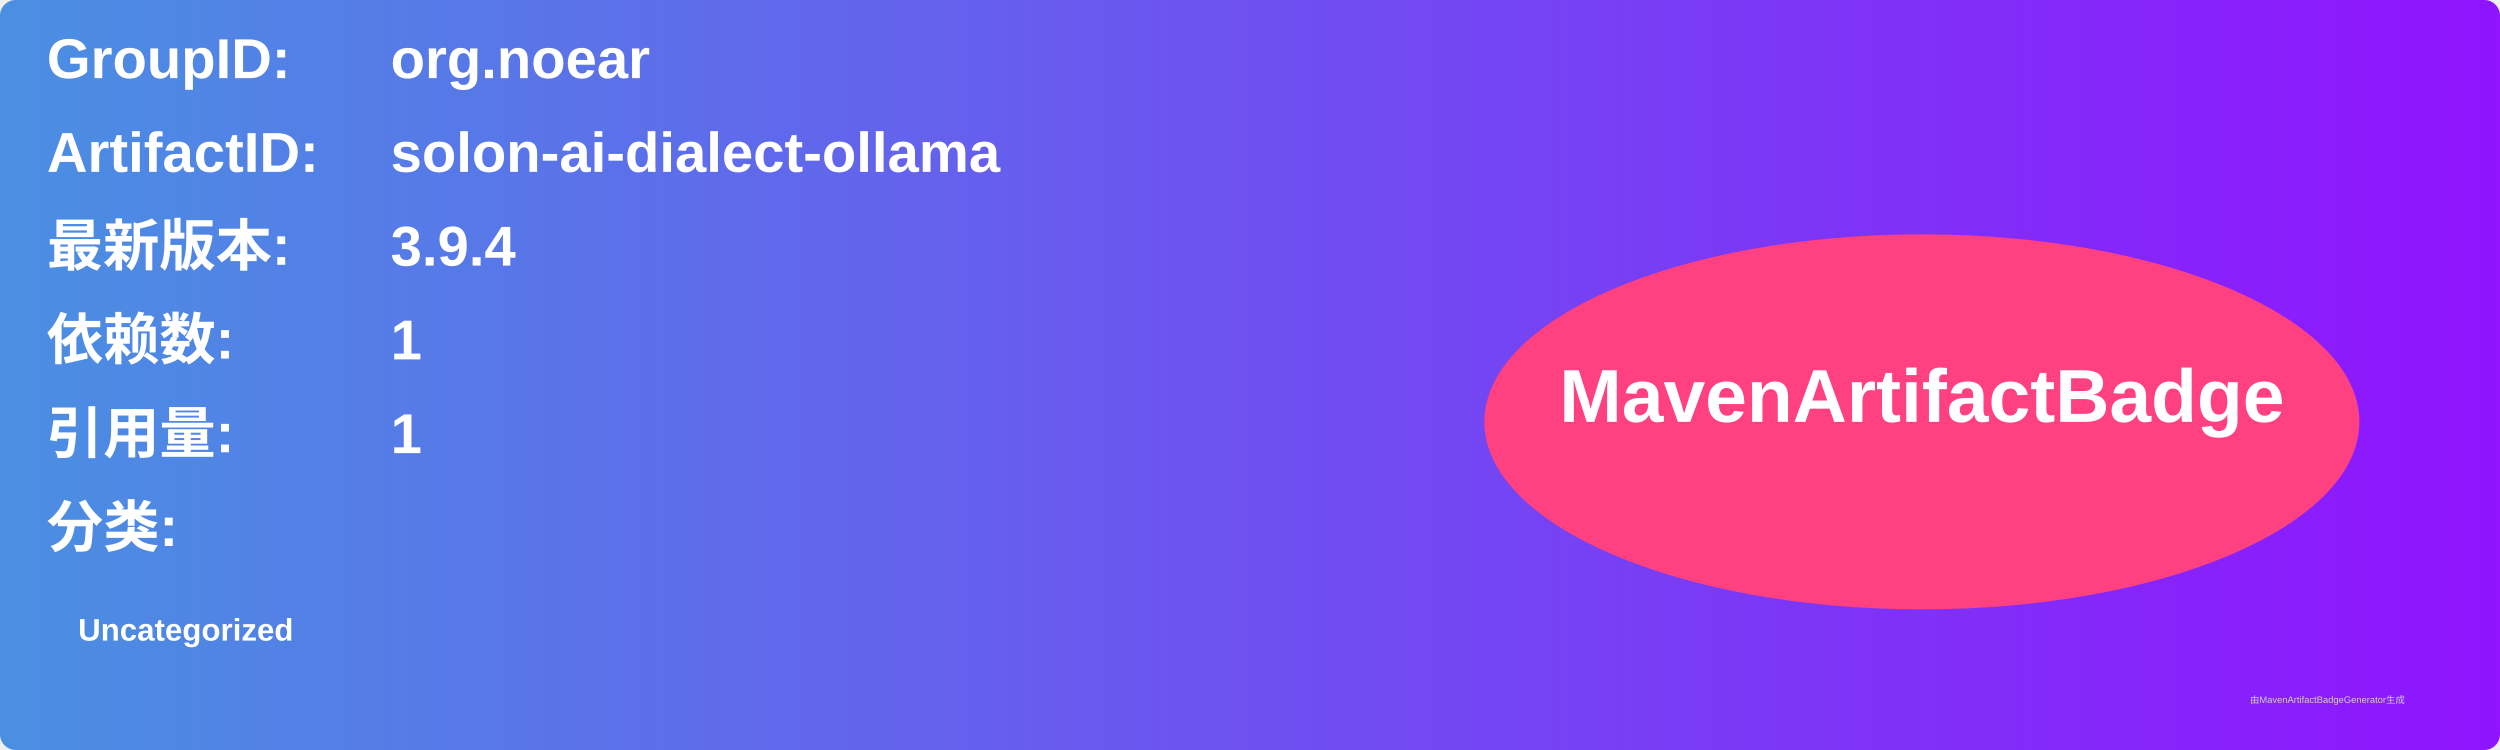
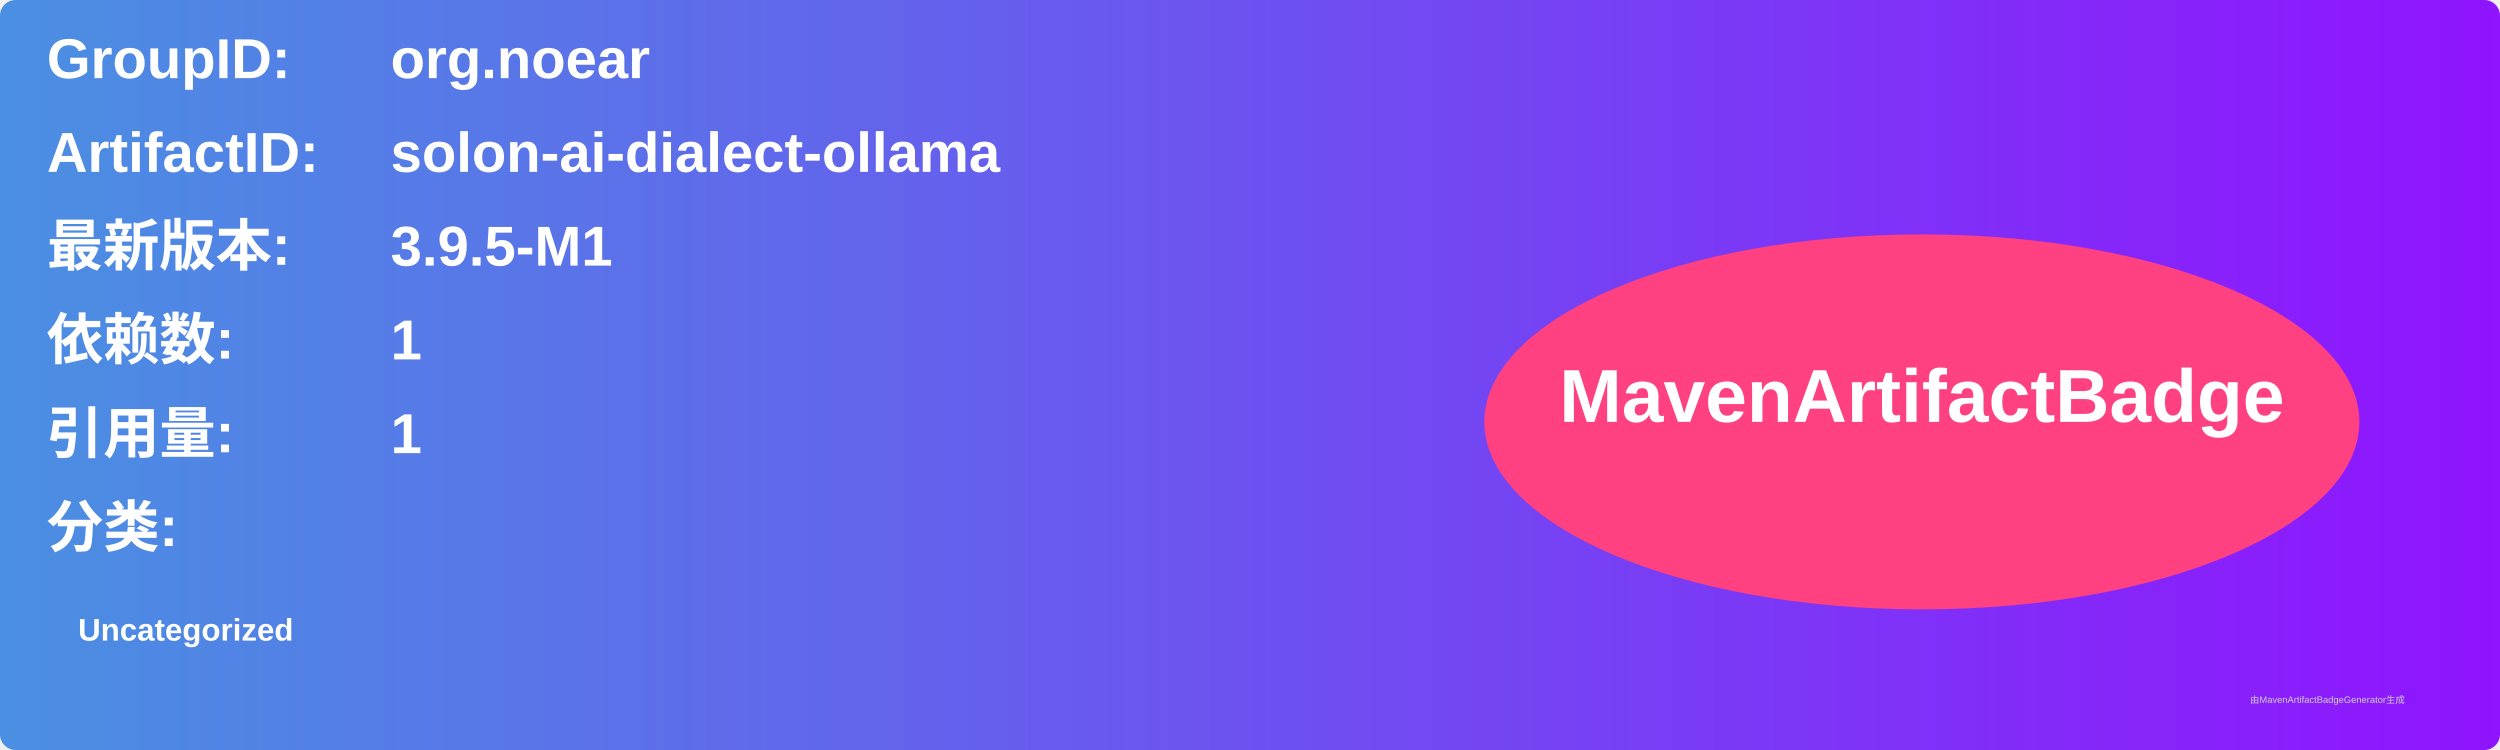
<svg xmlns="http://www.w3.org/2000/svg" width="800" height="240" viewBox="0 0 800 240">
  <linearGradient id="grad" x1="0%" y1="0%" x2="100%" y2="0%">
    <stop offset="0%" stop-color="#4a90e2" />
    <stop offset="100%" stop-color="#9013fe" />
  </linearGradient>
  <rect width="100%" height="100%" rx="5" ry="5" fill="url(#grad)" />
  <g transform="translate(15, 15)">
    <text x="0" y="10" font-family="Arial" font-size="18" fill="white" font-weight="bold" width="260">GroupID:</text>
    <text x="110" y="10" font-family="Arial" font-size="18" fill="white" font-weight="bold" width="460">org.noear</text>
    <text x="0" y="40" font-family="Arial" font-size="18" fill="white" font-weight="bold" width="260">ArtifactID:</text>
    <text x="110" y="40" font-family="Arial" font-size="18" fill="white" font-weight="bold" width="460">solon-ai-dialect-ollama</text>
    <text x="0" y="70" font-family="Arial" font-size="18" fill="white" font-weight="bold">最新版本:</text>
    <text x="110" y="70" font-family="Arial" font-size="18" fill="white" font-weight="bold">
-       <tspan font-weight="bold">3.9.4</tspan>
+       <tspan font-weight="bold">3.9.5-M1</tspan>
    </text>
    <text x="0" y="100" font-family="Arial" font-size="18" fill="white" font-weight="bold">依赖数: </text>
    <text x="110" y="100" font-family="Arial" font-size="18" fill="white">
      <tspan font-weight="bold">1</tspan>
    </text>
    <text x="0" y="130" font-family="Arial" font-size="18" fill="white" font-weight="bold">引用量: </text>
    <text x="110" y="130" font-family="Arial" font-size="18" fill="white">
      <tspan font-weight="bold">1</tspan>
    </text>
    <text x="0" y="160" font-family="Arial" font-size="18" fill="white" font-weight="bold">分类:</text>
    <text x="10" y="190" font-family="Arial" font-size="10" fill="white">
      <tspan font-weight="bold">Uncategorized</tspan>
    </text>
    <ellipse cx="600" cy="120" rx="140" ry="60" fill="#ff4081" />
    <text x="600" y="120" text-anchor="middle" font-family="Arial" font-size="24" fill="white" font-weight="bold">MavenArtifactBadge</text>
  </g>
  <text x="720" y="225" font-family="Arial" font-size="3" fill="#d0d0d0">由MavenArtifactBadgeGenerator生成</text>
</svg>
